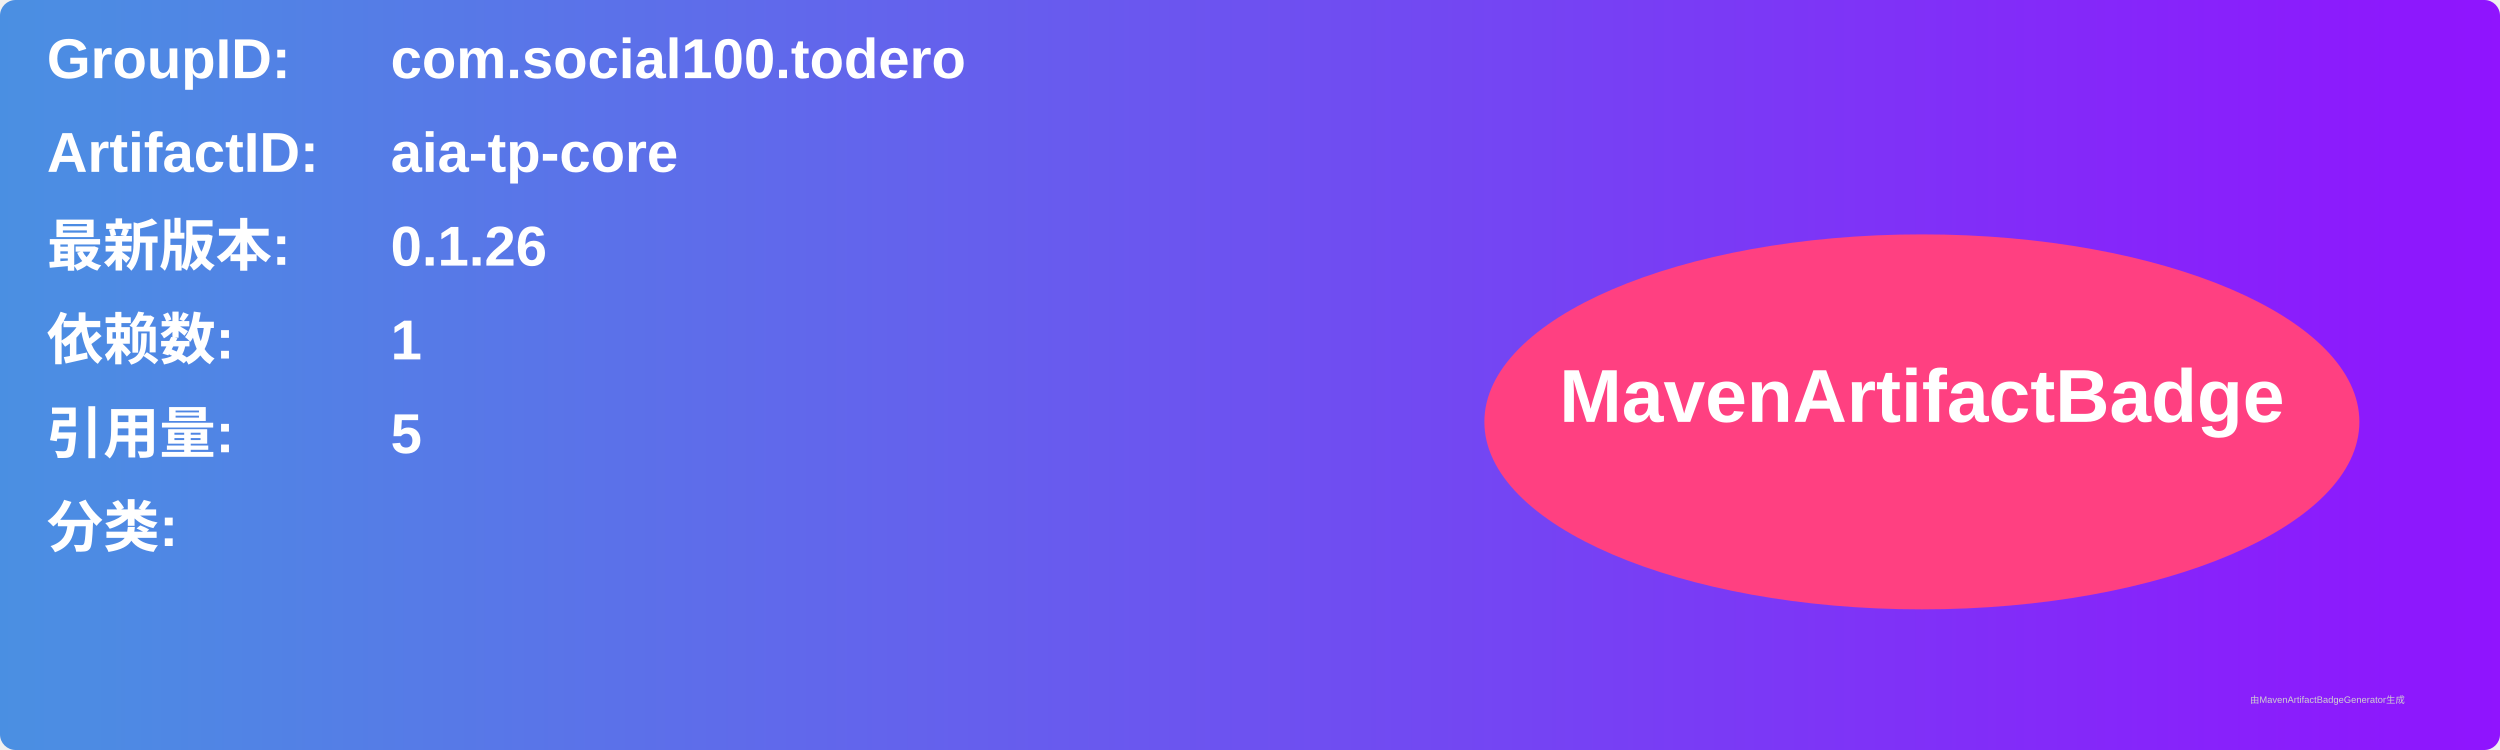
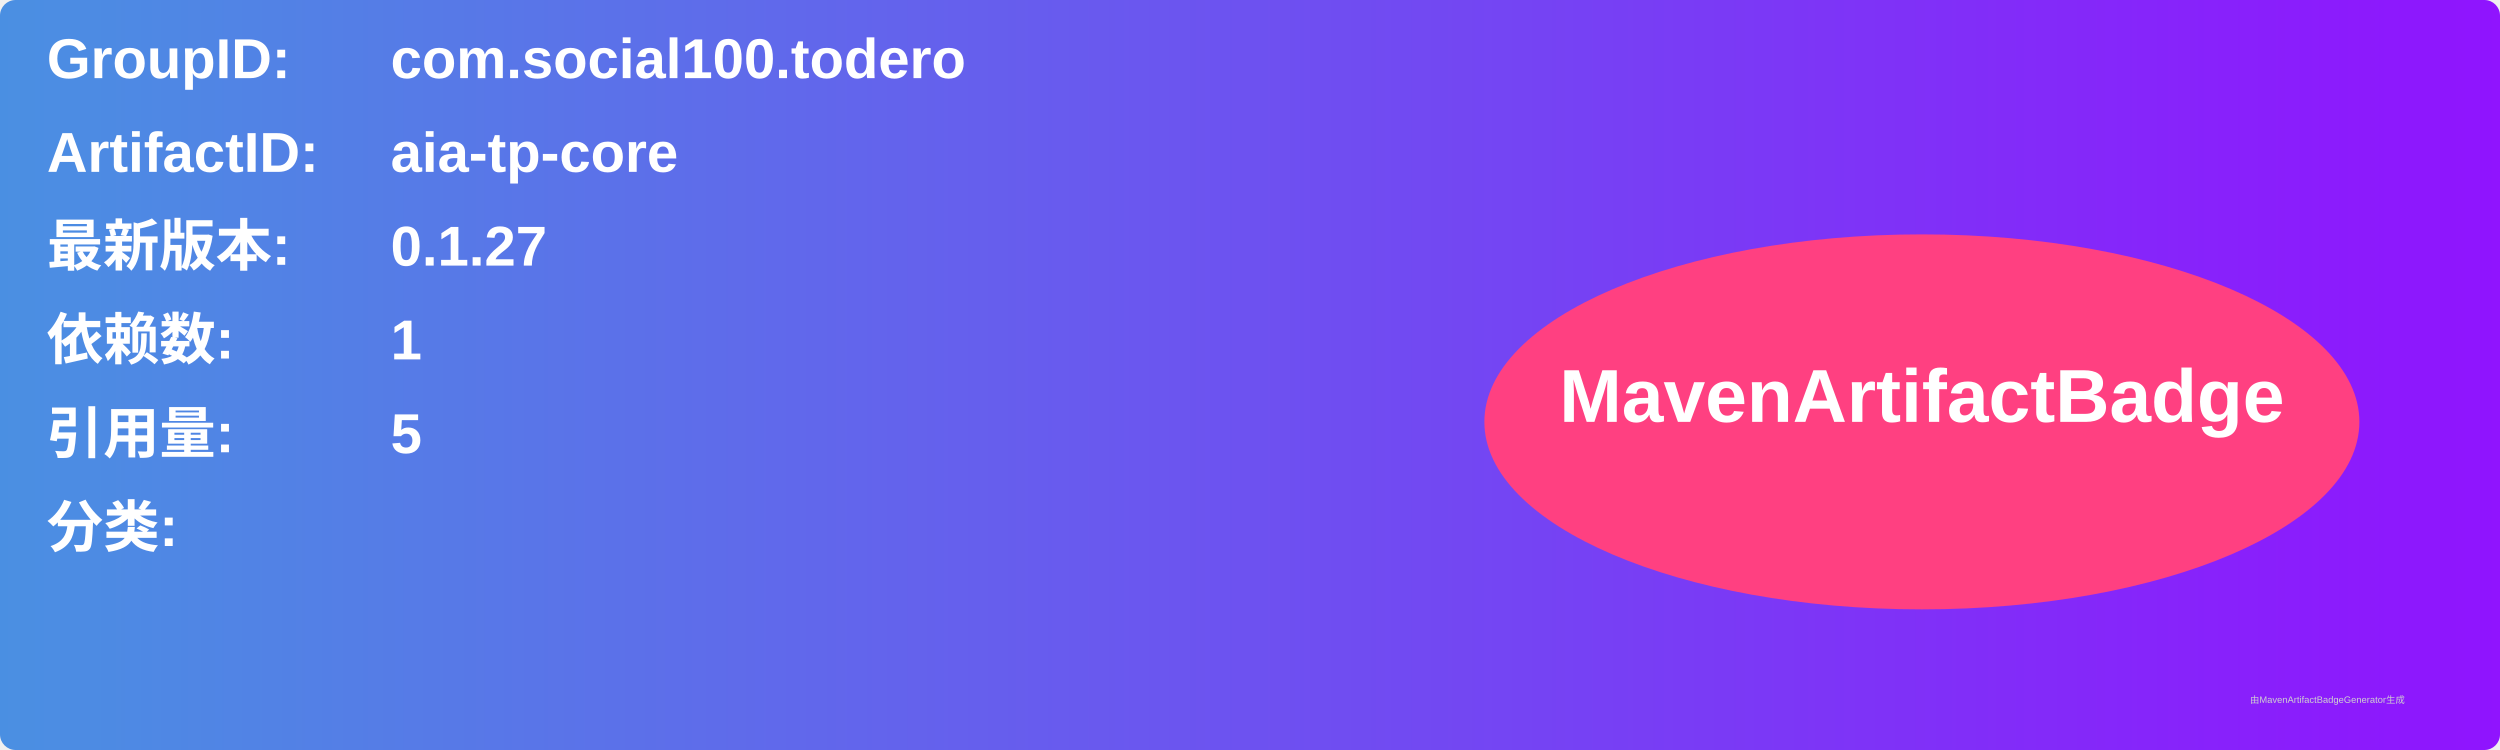
<svg xmlns="http://www.w3.org/2000/svg" width="800" height="240" viewBox="0 0 800 240">
  <linearGradient id="grad" x1="0%" y1="0%" x2="100%" y2="0%">
    <stop offset="0%" stop-color="#4a90e2" />
    <stop offset="100%" stop-color="#9013fe" />
  </linearGradient>
  <rect width="100%" height="100%" rx="5" ry="5" fill="url(#grad)" />
  <g transform="translate(15, 15)">
    <text x="0" y="10" font-family="Arial" font-size="18" fill="white" font-weight="bold" width="260">GroupID:</text>
    <text x="110" y="10" font-family="Arial" font-size="18" fill="white" font-weight="bold" width="460">com.social100.todero</text>
    <text x="0" y="40" font-family="Arial" font-size="18" fill="white" font-weight="bold" width="260">ArtifactID:</text>
    <text x="110" y="40" font-family="Arial" font-size="18" fill="white" font-weight="bold" width="460">aia-tp-core</text>
    <text x="0" y="70" font-family="Arial" font-size="18" fill="white" font-weight="bold">最新版本:</text>
    <text x="110" y="70" font-family="Arial" font-size="18" fill="white" font-weight="bold">
-       <tspan font-weight="bold">0.1.26</tspan>
+       <tspan font-weight="bold">0.1.27</tspan>
    </text>
    <text x="0" y="100" font-family="Arial" font-size="18" fill="white" font-weight="bold">依赖数: </text>
    <text x="110" y="100" font-family="Arial" font-size="18" fill="white">
      <tspan font-weight="bold">1</tspan>
    </text>
    <text x="0" y="130" font-family="Arial" font-size="18" fill="white" font-weight="bold">引用量: </text>
    <text x="110" y="130" font-family="Arial" font-size="18" fill="white">
      <tspan font-weight="bold">5</tspan>
    </text>
    <text x="0" y="160" font-family="Arial" font-size="18" fill="white" font-weight="bold">分类:</text>
    <text x="10" y="190" font-family="Arial" font-size="10" fill="white">
      <tspan font-weight="bold" />
    </text>
    <ellipse cx="600" cy="120" rx="140" ry="60" fill="#ff4081" />
    <text x="600" y="120" text-anchor="middle" font-family="Arial" font-size="24" fill="white" font-weight="bold">MavenArtifactBadge</text>
  </g>
  <text x="720" y="225" font-family="Arial" font-size="3" fill="#d0d0d0">由MavenArtifactBadgeGenerator生成</text>
</svg>
